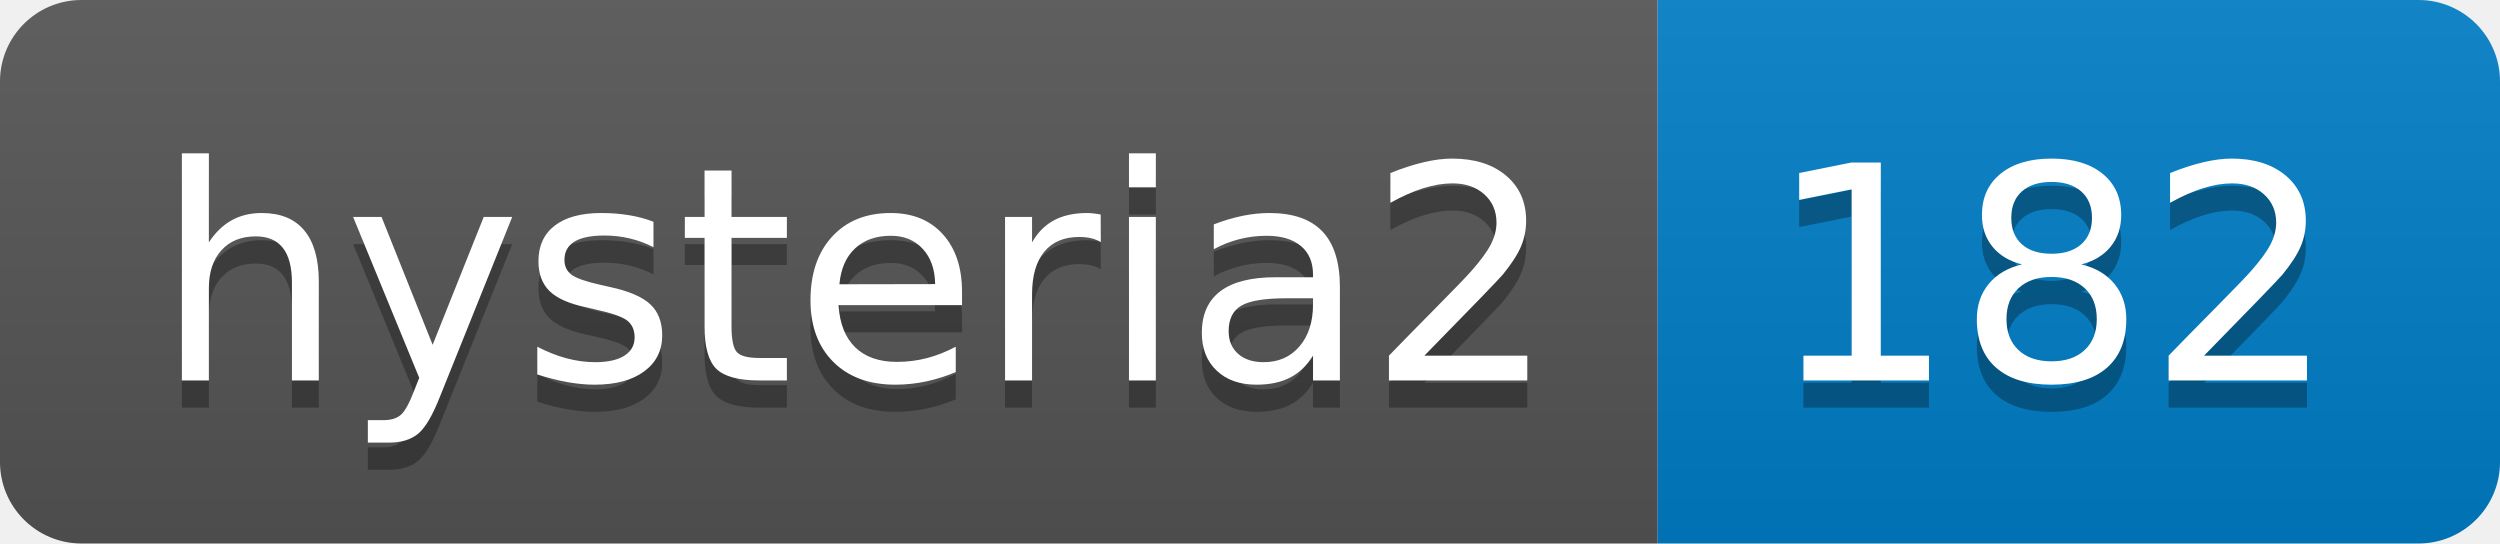
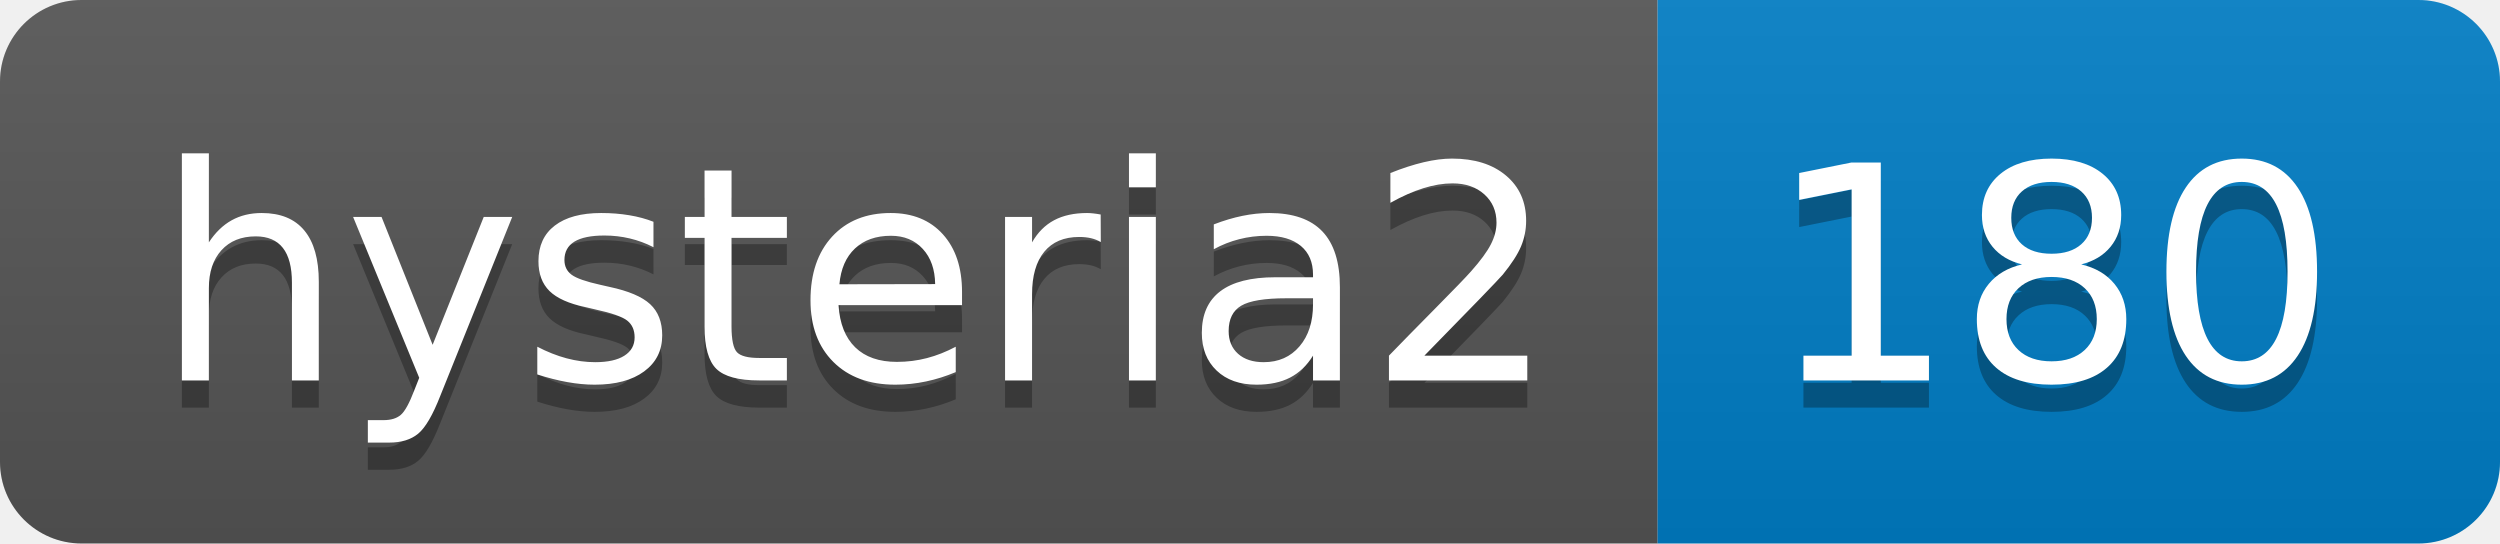
- <svg xmlns="http://www.w3.org/2000/svg" width="92" height="20" role="img" aria-label="hysteria2: 182">
+ <svg xmlns="http://www.w3.org/2000/svg" width="92" height="20" role="img" aria-label="hysteria2: 180">
  <linearGradient id="s" x2="0" y2="100%">
    <stop offset="0" stop-color="#bbb" stop-opacity=".1" />
    <stop offset="1" stop-opacity=".1" />
  </linearGradient>
  <clipPath id="r">
    <rect width="92" height="20" rx="3" fill="#fff" />
  </clipPath>
  <g clip-path="url(#r)">
    <rect width="61" height="20" fill="#555" />
    <rect x="61" width="31" height="20" fill="#007ec6" />
    <rect width="92" height="20" fill="url(#s)" />
  </g>
  <g fill="#fff" text-anchor="middle" font-family="Verdana,Geneva,DejaVu Sans,sans-serif" text-rendering="geometricPrecision" font-size="110">
    <text aria-hidden="true" x="315" y="150" fill="#010101" fill-opacity=".3" transform="scale(.1)" textLength="510">hysteria2</text>
    <text x="315" y="140" transform="scale(.1)" fill="#fff" textLength="510">hysteria2</text>
-     <text aria-hidden="true" x="755" y="150" fill="#010101" fill-opacity=".3" transform="scale(.1)" textLength="210">182</text>
-     <text x="755" y="140" transform="scale(.1)" fill="#fff" textLength="210">182</text>
+     <text aria-hidden="true" x="755" y="150" fill="#010101" fill-opacity=".3" transform="scale(.1)" textLength="210">180</text>
+     <text x="755" y="140" transform="scale(.1)" fill="#fff" textLength="210">180</text>
  </g>
</svg>
